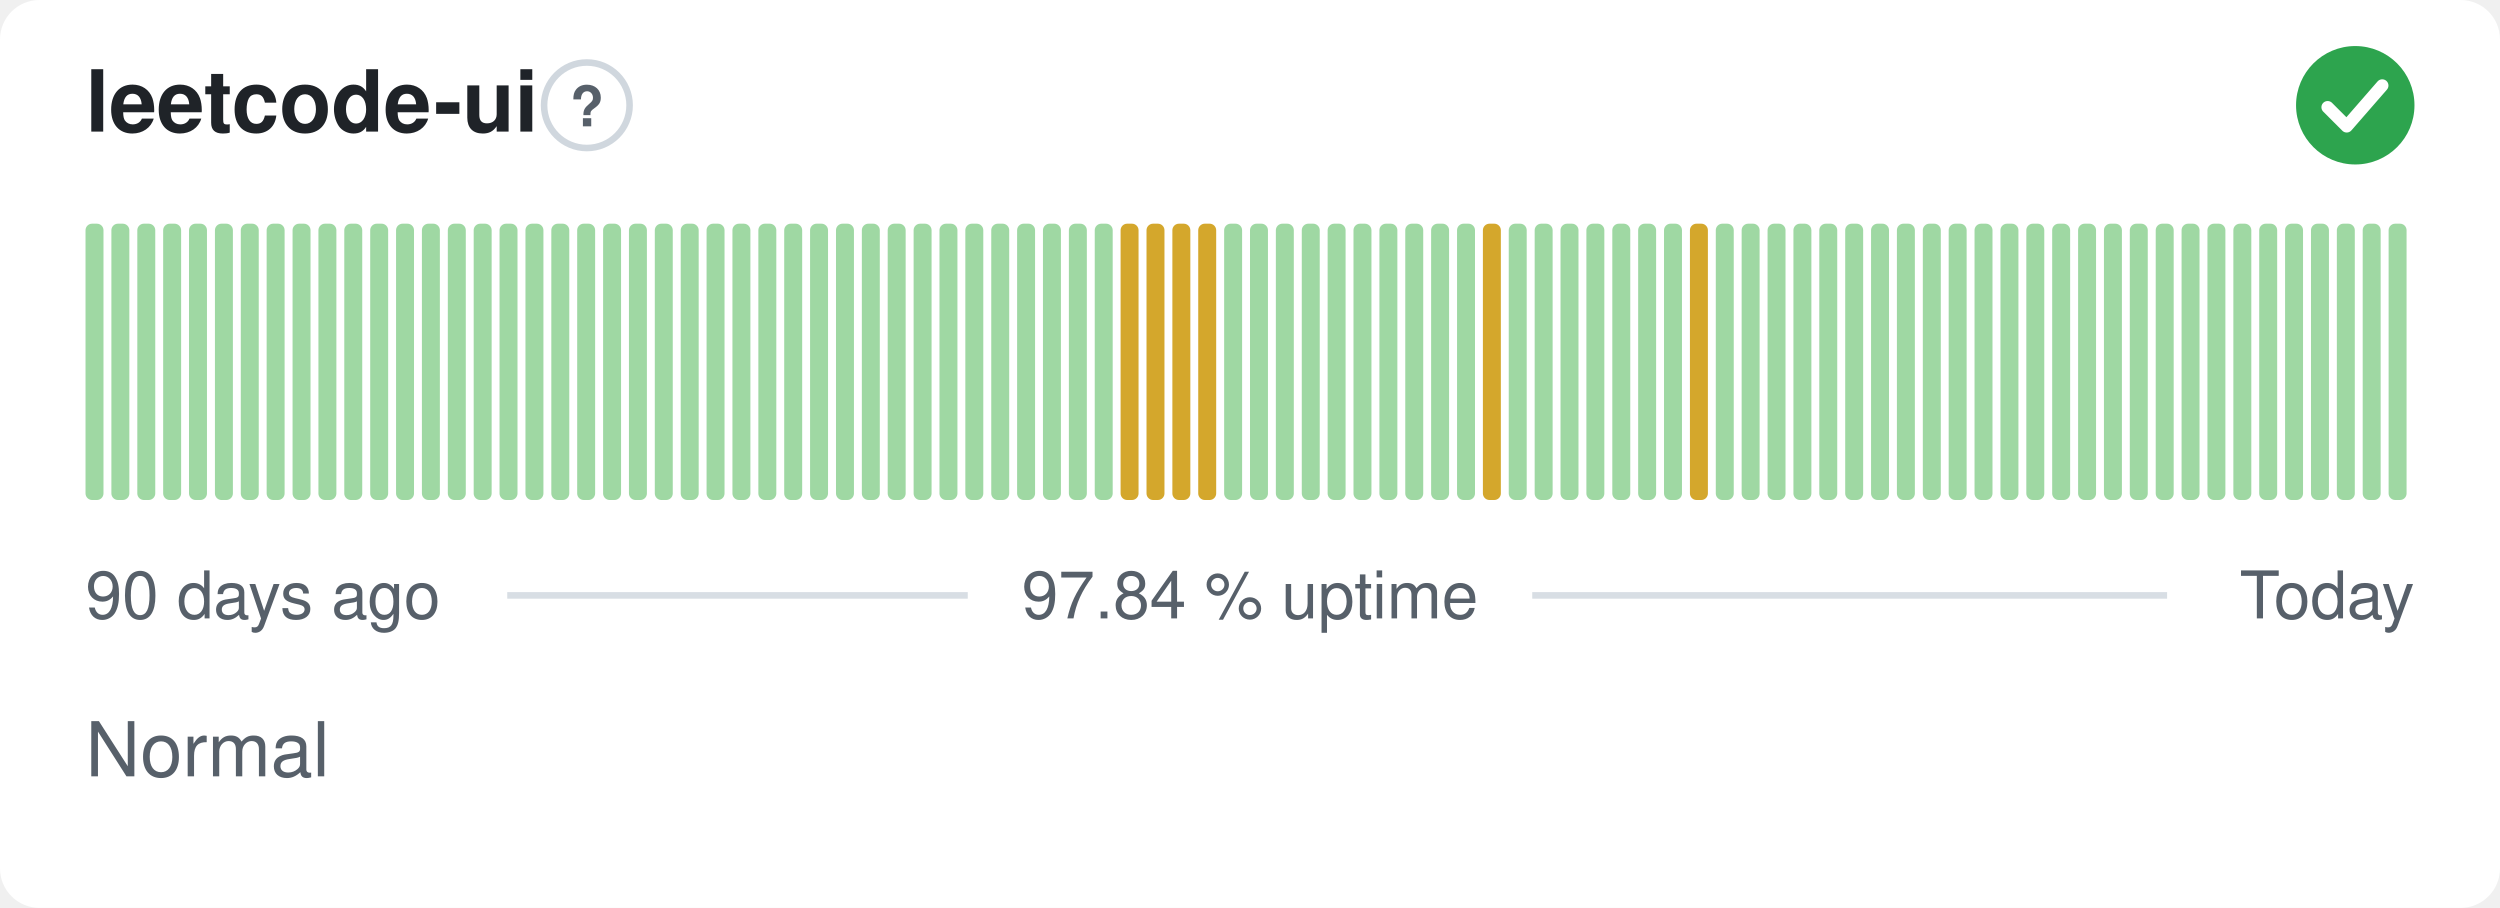
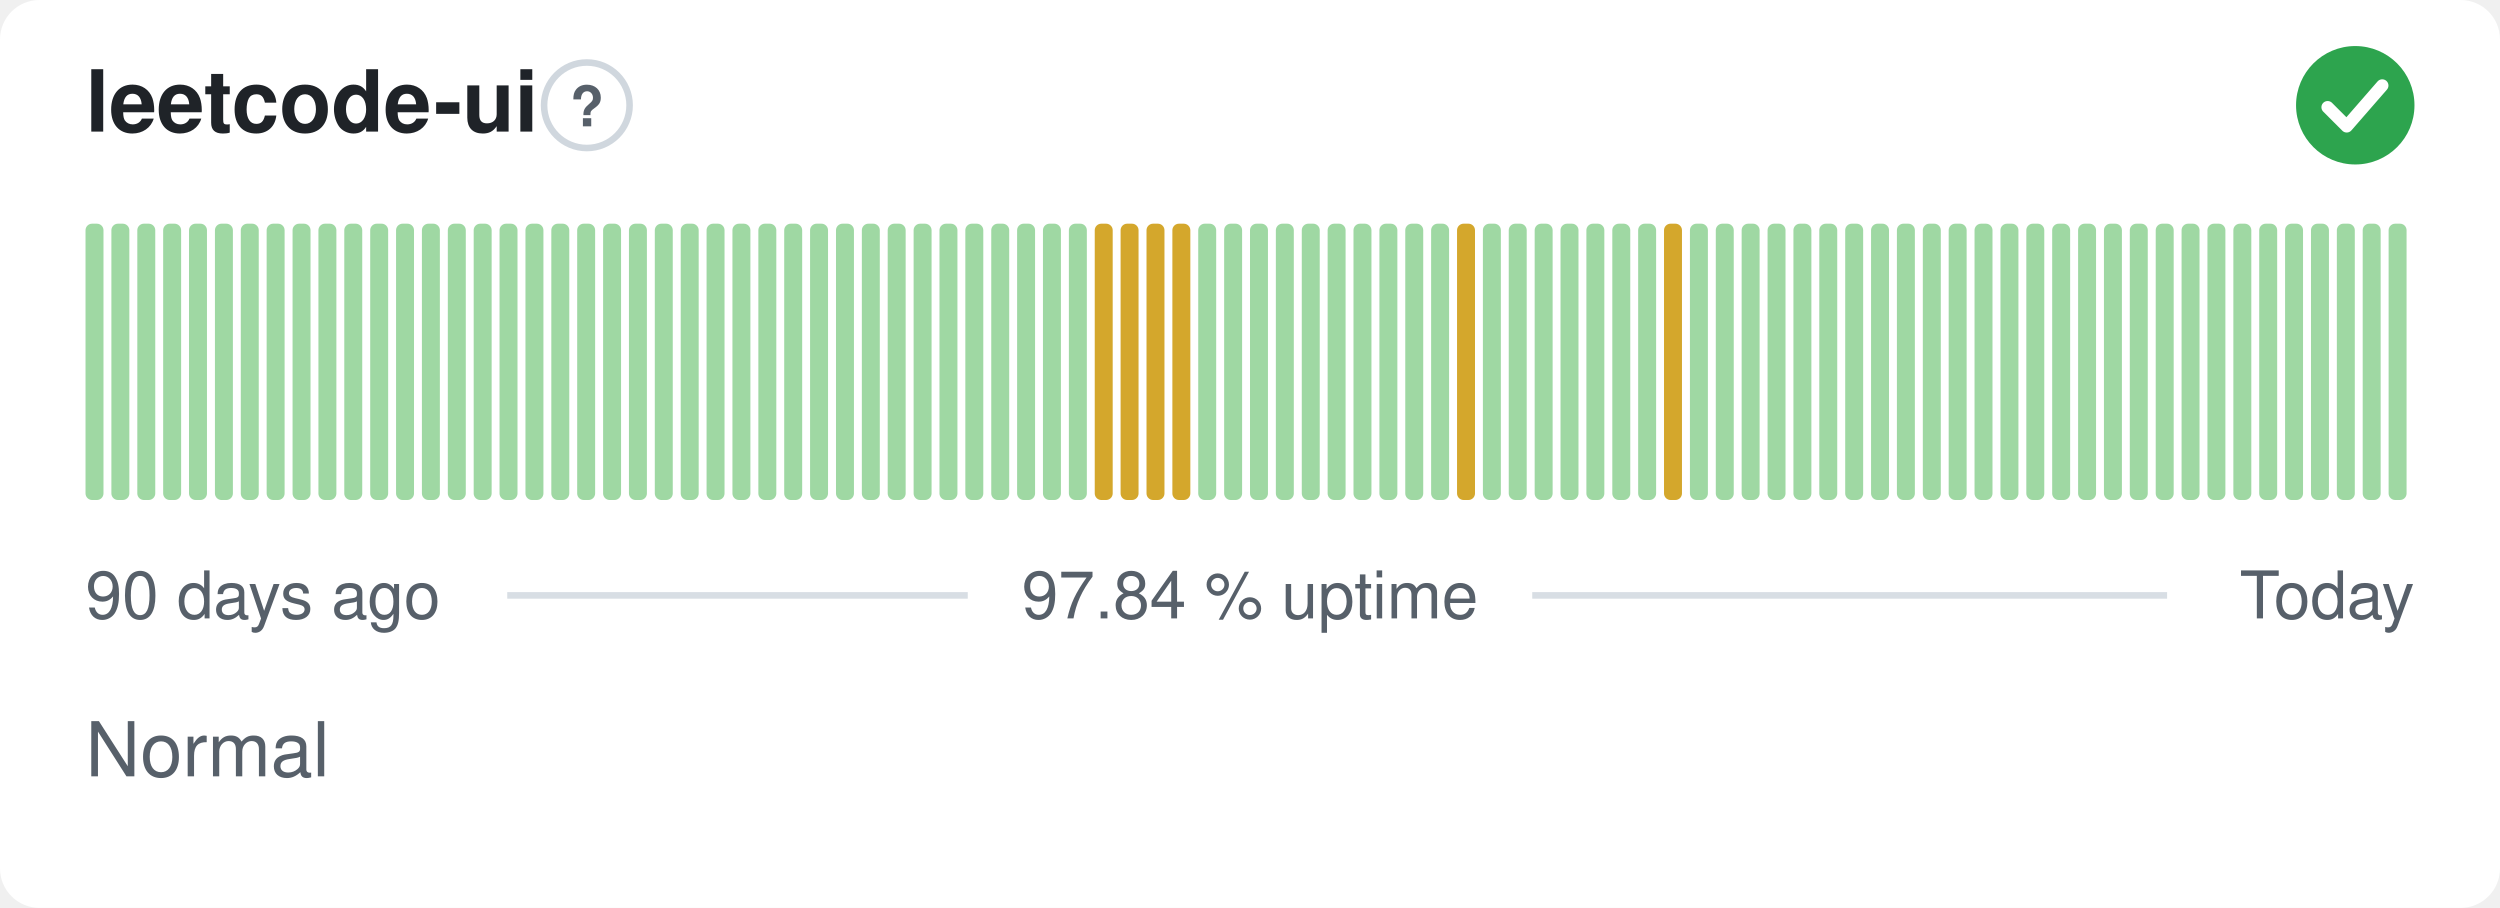
<svg xmlns="http://www.w3.org/2000/svg" width="380" height="138" viewBox="0 0 380 138" role="img" aria-label="leetcode-ui: Normal, 97.84 % uptime over the last 90 days" font-family="-apple-system,BlinkMacSystemFont,'Segoe UI',Helvetica,Arial,sans-serif">
  <style>
    @media (prefers-color-scheme: dark) {
      .bg { fill: #0d1117 }
      .title { fill: #e6edf3 }
      .muted { fill: #8b949e }
      .hint { stroke: #30363d }
      .rule { stroke: #30363d }
      .nodata { fill: #21262d }
    }
  </style>
  <rect class="bg" width="380" height="138" rx="6" fill="#ffffff" />
  <text class="title" x="13" y="20" font-size="13" font-weight="600" fill="#1f2328">leetcode-ui</text>
  <circle class="hint" cx="89.2" cy="16" r="6.5" fill="none" stroke="#d0d7de" stroke-width="1" />
  <text class="muted" x="89.2" y="19.2" text-anchor="middle" font-size="8.5" font-weight="700" fill="#57606a">?</text>
  <circle cx="358" cy="16" r="9" fill="#2da44e" />
  <path d="M353.80 16.30l2.90 2.90 5.40 -6.20" fill="none" stroke="#fff" stroke-width="1.89" stroke-linecap="round" stroke-linejoin="round" />
  <rect x="13.00" y="34.00" width="2.73" height="42.00" rx="1" fill="#9fd8a3" />
  <rect x="16.93" y="34.00" width="2.73" height="42.00" rx="1" fill="#9fd8a3" />
  <rect x="20.87" y="34.00" width="2.73" height="42.00" rx="1" fill="#9fd8a3" />
  <rect x="24.80" y="34.00" width="2.73" height="42.00" rx="1" fill="#9fd8a3" />
  <rect x="28.73" y="34.00" width="2.73" height="42.00" rx="1" fill="#9fd8a3" />
  <rect x="32.67" y="34.00" width="2.73" height="42.00" rx="1" fill="#9fd8a3" />
  <rect x="36.60" y="34.00" width="2.73" height="42.00" rx="1" fill="#9fd8a3" />
  <rect x="40.53" y="34.00" width="2.73" height="42.00" rx="1" fill="#9fd8a3" />
  <rect x="44.47" y="34.00" width="2.73" height="42.00" rx="1" fill="#9fd8a3" />
  <rect x="48.40" y="34.00" width="2.73" height="42.00" rx="1" fill="#9fd8a3" />
  <rect x="52.33" y="34.00" width="2.73" height="42.00" rx="1" fill="#9fd8a3" />
  <rect x="56.27" y="34.00" width="2.73" height="42.00" rx="1" fill="#9fd8a3" />
  <rect x="60.20" y="34.00" width="2.73" height="42.00" rx="1" fill="#9fd8a3" />
  <rect x="64.13" y="34.00" width="2.73" height="42.00" rx="1" fill="#9fd8a3" />
  <rect x="68.07" y="34.00" width="2.73" height="42.00" rx="1" fill="#9fd8a3" />
  <rect x="72.00" y="34.00" width="2.73" height="42.00" rx="1" fill="#9fd8a3" />
  <rect x="75.93" y="34.00" width="2.73" height="42.00" rx="1" fill="#9fd8a3" />
  <rect x="79.87" y="34.00" width="2.73" height="42.00" rx="1" fill="#9fd8a3" />
  <rect x="83.80" y="34.00" width="2.73" height="42.00" rx="1" fill="#9fd8a3" />
  <rect x="87.73" y="34.00" width="2.73" height="42.00" rx="1" fill="#9fd8a3" />
  <rect x="91.67" y="34.00" width="2.73" height="42.00" rx="1" fill="#9fd8a3" />
  <rect x="95.60" y="34.00" width="2.73" height="42.00" rx="1" fill="#9fd8a3" />
  <rect x="99.53" y="34.00" width="2.73" height="42.00" rx="1" fill="#9fd8a3" />
  <rect x="103.47" y="34.00" width="2.73" height="42.00" rx="1" fill="#9fd8a3" />
  <rect x="107.40" y="34.00" width="2.73" height="42.00" rx="1" fill="#9fd8a3" />
  <rect x="111.33" y="34.00" width="2.73" height="42.00" rx="1" fill="#9fd8a3" />
  <rect x="115.27" y="34.00" width="2.73" height="42.00" rx="1" fill="#9fd8a3" />
  <rect x="119.20" y="34.00" width="2.73" height="42.00" rx="1" fill="#9fd8a3" />
  <rect x="123.13" y="34.00" width="2.73" height="42.00" rx="1" fill="#9fd8a3" />
  <rect x="127.07" y="34.00" width="2.73" height="42.00" rx="1" fill="#9fd8a3" />
  <rect x="131.00" y="34.00" width="2.73" height="42.00" rx="1" fill="#9fd8a3" />
  <rect x="134.93" y="34.00" width="2.73" height="42.00" rx="1" fill="#9fd8a3" />
  <rect x="138.87" y="34.00" width="2.73" height="42.00" rx="1" fill="#9fd8a3" />
  <rect x="142.80" y="34.00" width="2.73" height="42.00" rx="1" fill="#9fd8a3" />
  <rect x="146.73" y="34.00" width="2.73" height="42.00" rx="1" fill="#9fd8a3" />
  <rect x="150.67" y="34.00" width="2.73" height="42.00" rx="1" fill="#9fd8a3" />
  <rect x="154.60" y="34.00" width="2.73" height="42.00" rx="1" fill="#9fd8a3" />
  <rect x="158.53" y="34.00" width="2.73" height="42.00" rx="1" fill="#9fd8a3" />
  <rect x="162.47" y="34.00" width="2.73" height="42.00" rx="1" fill="#9fd8a3" />
-   <rect x="166.40" y="34.00" width="2.73" height="42.00" rx="1" fill="#9fd8a3" />
+   <rect x="166.40" y="34.00" width="2.73" height="42.00" rx="1" fill="#d4a72c" />
  <rect x="170.33" y="34.00" width="2.73" height="42.00" rx="1" fill="#d4a72c" />
  <rect x="174.27" y="34.00" width="2.73" height="42.00" rx="1" fill="#d4a72c" />
  <rect x="178.20" y="34.00" width="2.73" height="42.00" rx="1" fill="#d4a72c" />
-   <rect x="182.13" y="34.00" width="2.73" height="42.00" rx="1" fill="#d4a72c" />
+   <rect x="182.13" y="34.00" width="2.73" height="42.00" rx="1" fill="#9fd8a3" />
  <rect x="186.07" y="34.00" width="2.73" height="42.00" rx="1" fill="#9fd8a3" />
  <rect x="190.00" y="34.00" width="2.73" height="42.00" rx="1" fill="#9fd8a3" />
  <rect x="193.93" y="34.00" width="2.73" height="42.00" rx="1" fill="#9fd8a3" />
  <rect x="197.87" y="34.00" width="2.73" height="42.00" rx="1" fill="#9fd8a3" />
  <rect x="201.80" y="34.00" width="2.73" height="42.00" rx="1" fill="#9fd8a3" />
  <rect x="205.73" y="34.00" width="2.73" height="42.00" rx="1" fill="#9fd8a3" />
  <rect x="209.67" y="34.00" width="2.73" height="42.00" rx="1" fill="#9fd8a3" />
  <rect x="213.60" y="34.00" width="2.73" height="42.00" rx="1" fill="#9fd8a3" />
  <rect x="217.53" y="34.00" width="2.73" height="42.00" rx="1" fill="#9fd8a3" />
-   <rect x="221.47" y="34.00" width="2.73" height="42.00" rx="1" fill="#9fd8a3" />
-   <rect x="225.40" y="34.00" width="2.73" height="42.00" rx="1" fill="#d4a72c" />
+   <rect x="221.47" y="34.00" width="2.73" height="42.00" rx="1" fill="#d4a72c" />
+   <rect x="225.40" y="34.00" width="2.73" height="42.00" rx="1" fill="#9fd8a3" />
  <rect x="229.33" y="34.00" width="2.73" height="42.00" rx="1" fill="#9fd8a3" />
  <rect x="233.27" y="34.00" width="2.73" height="42.00" rx="1" fill="#9fd8a3" />
  <rect x="237.20" y="34.00" width="2.73" height="42.00" rx="1" fill="#9fd8a3" />
  <rect x="241.13" y="34.00" width="2.73" height="42.00" rx="1" fill="#9fd8a3" />
  <rect x="245.07" y="34.00" width="2.73" height="42.00" rx="1" fill="#9fd8a3" />
  <rect x="249.00" y="34.00" width="2.73" height="42.00" rx="1" fill="#9fd8a3" />
-   <rect x="252.93" y="34.00" width="2.73" height="42.00" rx="1" fill="#9fd8a3" />
-   <rect x="256.87" y="34.00" width="2.73" height="42.00" rx="1" fill="#d4a72c" />
+   <rect x="252.93" y="34.00" width="2.73" height="42.00" rx="1" fill="#d4a72c" />
+   <rect x="256.87" y="34.00" width="2.73" height="42.00" rx="1" fill="#9fd8a3" />
  <rect x="260.80" y="34.00" width="2.73" height="42.00" rx="1" fill="#9fd8a3" />
  <rect x="264.73" y="34.00" width="2.73" height="42.00" rx="1" fill="#9fd8a3" />
  <rect x="268.67" y="34.00" width="2.73" height="42.00" rx="1" fill="#9fd8a3" />
  <rect x="272.60" y="34.00" width="2.73" height="42.00" rx="1" fill="#9fd8a3" />
  <rect x="276.53" y="34.00" width="2.73" height="42.00" rx="1" fill="#9fd8a3" />
  <rect x="280.47" y="34.00" width="2.73" height="42.00" rx="1" fill="#9fd8a3" />
  <rect x="284.40" y="34.00" width="2.73" height="42.00" rx="1" fill="#9fd8a3" />
  <rect x="288.33" y="34.00" width="2.73" height="42.00" rx="1" fill="#9fd8a3" />
  <rect x="292.27" y="34.00" width="2.73" height="42.00" rx="1" fill="#9fd8a3" />
  <rect x="296.20" y="34.00" width="2.73" height="42.00" rx="1" fill="#9fd8a3" />
  <rect x="300.13" y="34.00" width="2.73" height="42.00" rx="1" fill="#9fd8a3" />
  <rect x="304.07" y="34.00" width="2.73" height="42.00" rx="1" fill="#9fd8a3" />
  <rect x="308.00" y="34.00" width="2.73" height="42.00" rx="1" fill="#9fd8a3" />
  <rect x="311.93" y="34.00" width="2.73" height="42.00" rx="1" fill="#9fd8a3" />
  <rect x="315.87" y="34.00" width="2.73" height="42.00" rx="1" fill="#9fd8a3" />
  <rect x="319.80" y="34.00" width="2.73" height="42.00" rx="1" fill="#9fd8a3" />
  <rect x="323.73" y="34.00" width="2.73" height="42.00" rx="1" fill="#9fd8a3" />
  <rect x="327.67" y="34.00" width="2.73" height="42.00" rx="1" fill="#9fd8a3" />
  <rect x="331.60" y="34.00" width="2.73" height="42.00" rx="1" fill="#9fd8a3" />
  <rect x="335.53" y="34.00" width="2.73" height="42.00" rx="1" fill="#9fd8a3" />
  <rect x="339.47" y="34.00" width="2.73" height="42.00" rx="1" fill="#9fd8a3" />
  <rect x="343.40" y="34.00" width="2.73" height="42.00" rx="1" fill="#9fd8a3" />
  <rect x="347.33" y="34.00" width="2.73" height="42.00" rx="1" fill="#9fd8a3" />
  <rect x="351.27" y="34.00" width="2.73" height="42.00" rx="1" fill="#9fd8a3" />
  <rect x="355.20" y="34.00" width="2.73" height="42.00" rx="1" fill="#9fd8a3" />
  <rect x="359.13" y="34.00" width="2.73" height="42.00" rx="1" fill="#9fd8a3" />
  <rect x="363.07" y="34.00" width="2.73" height="42.00" rx="1" fill="#9fd8a3" />
  <text class="muted" x="13" y="94" font-size="10" fill="#57606a">90 days ago</text>
  <text class="muted" x="190" y="94" text-anchor="middle" font-size="10" fill="#57606a">97.84 % uptime</text>
  <text class="muted" x="367" y="94" text-anchor="end" font-size="10" fill="#57606a">Today</text>
  <line class="rule" x1="77.1" y1="90.5" x2="147.1" y2="90.5" stroke="#d8dee4" stroke-width="1" />
  <line class="rule" x1="232.9" y1="90.5" x2="329.4" y2="90.5" stroke="#d8dee4" stroke-width="1" />
  <text class="muted" x="13" y="118" font-size="11.5" fill="#57606a">Normal</text>
</svg>
